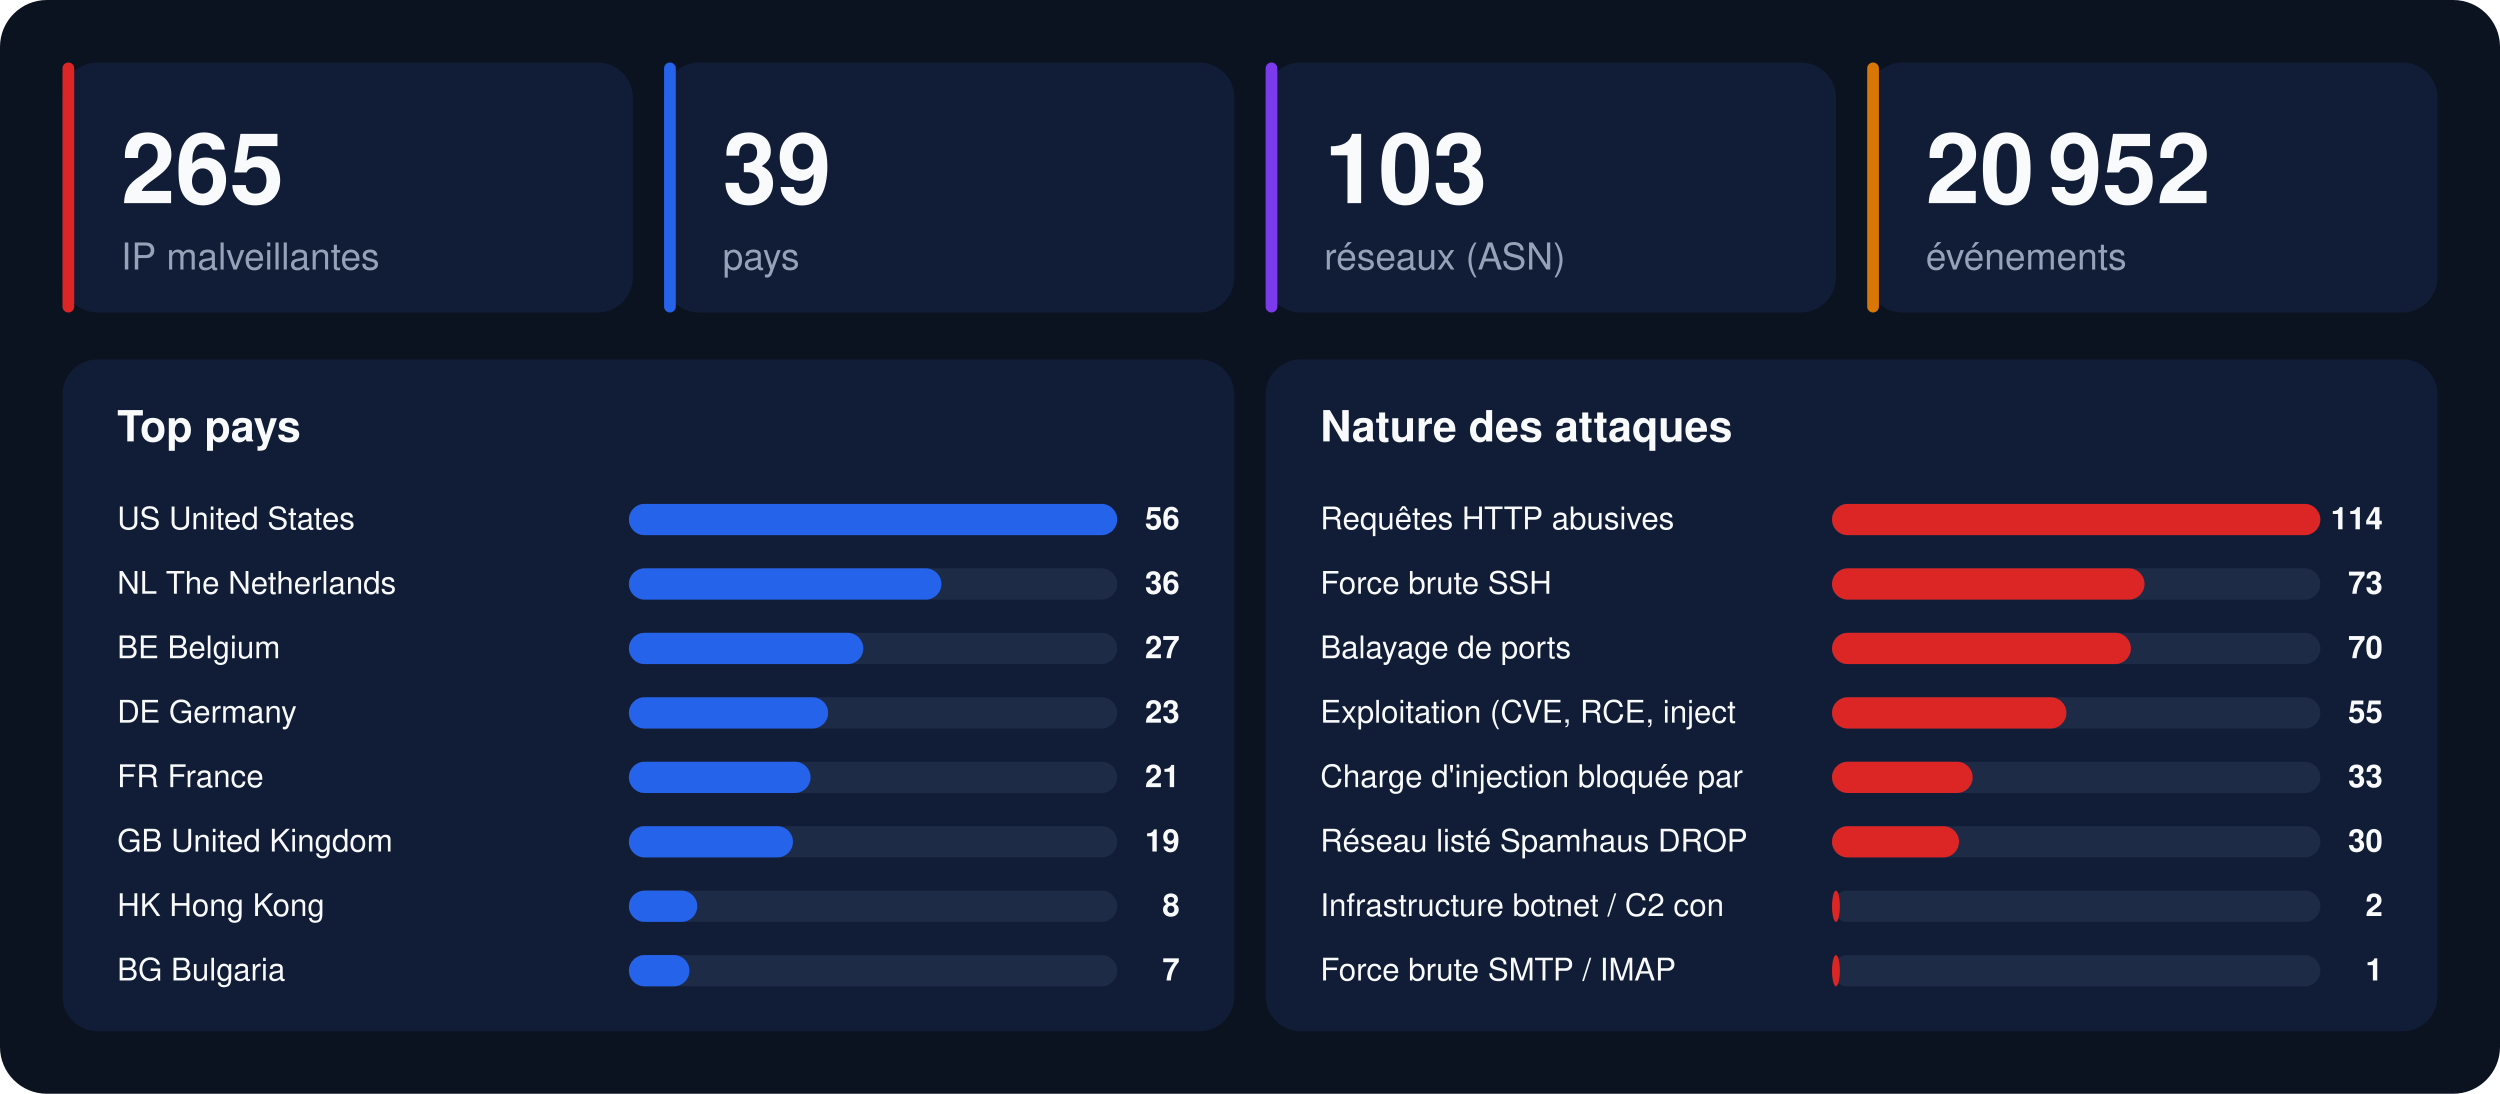
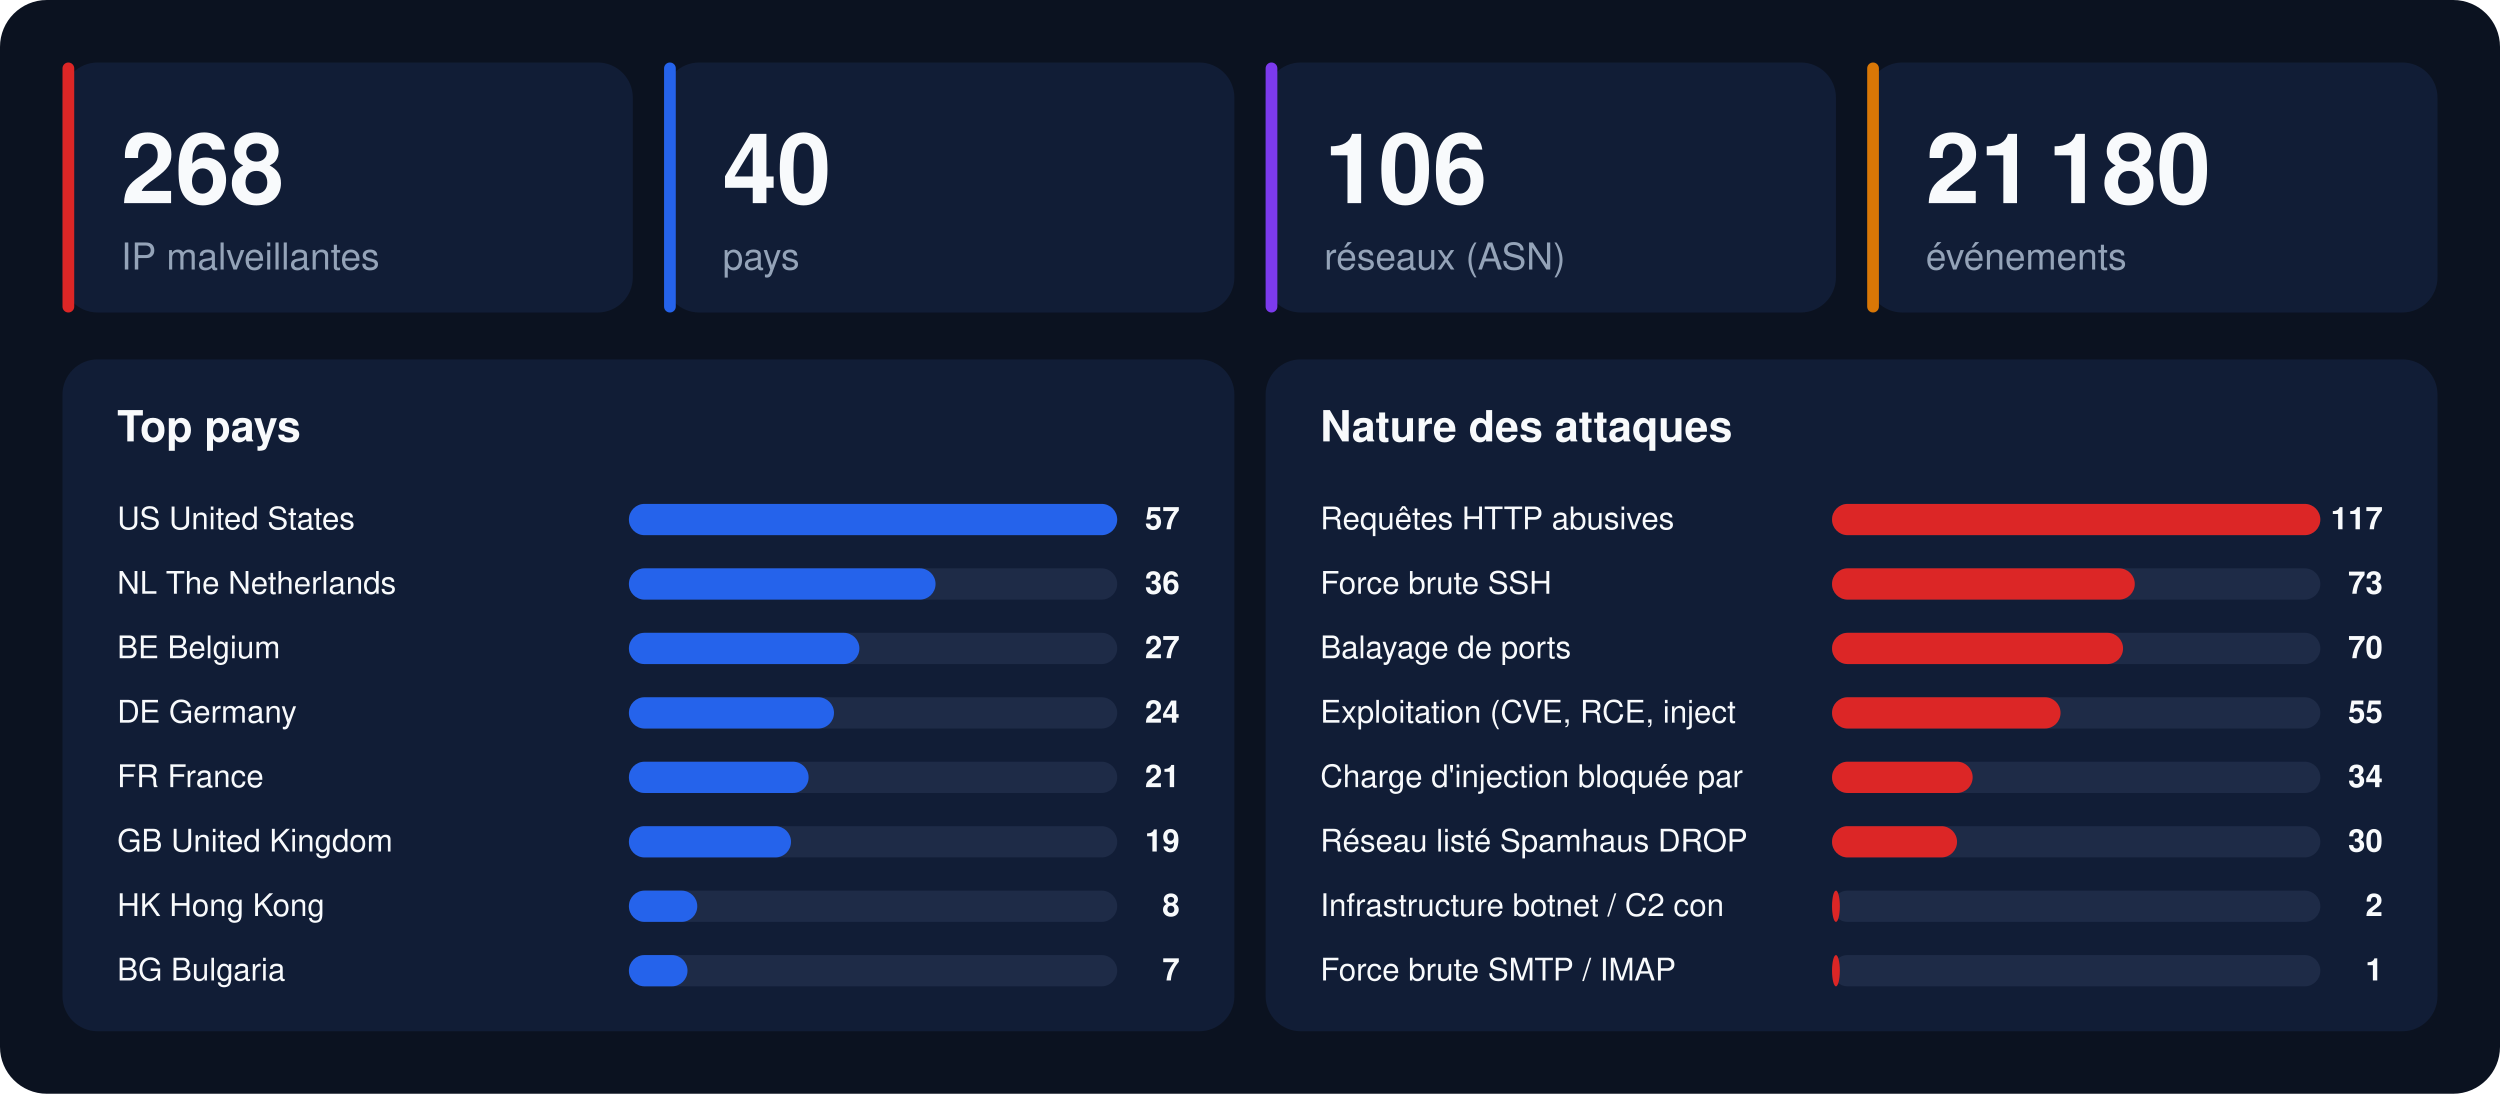
<svg xmlns="http://www.w3.org/2000/svg" width="1280" height="560" viewBox="0 0 1280 560" font-family="-apple-system,BlinkMacSystemFont,'Segoe UI',Helvetica,Arial,sans-serif">
  <rect width="1280" height="560" rx="24" fill="#0b1220" />
  <rect x="32" y="32" width="292" height="128" rx="18" fill="#111d36" />
  <rect x="32" y="32" width="6" height="128" rx="3" fill="#dc2626" />
-   <text x="62" y="104" font-size="50" font-weight="800" fill="#f8fafc">265</text>
+   <text x="62" y="104" font-size="50" font-weight="800" fill="#f8fafc">268</text>
  <text x="62" y="138" font-size="19" fill="#94a3b8">IP malveillantes</text>
  <rect x="340" y="32" width="292" height="128" rx="18" fill="#111d36" />
  <rect x="340" y="32" width="6" height="128" rx="3" fill="#2563eb" />
-   <text x="370" y="104" font-size="50" font-weight="800" fill="#f8fafc">39</text>
+   <text x="370" y="104" font-size="50" font-weight="800" fill="#f8fafc">40</text>
  <text x="370" y="138" font-size="19" fill="#94a3b8">pays</text>
  <rect x="648" y="32" width="292" height="128" rx="18" fill="#111d36" />
  <rect x="648" y="32" width="6" height="128" rx="3" fill="#7c3aed" />
-   <text x="678" y="104" font-size="50" font-weight="800" fill="#f8fafc">103</text>
+   <text x="678" y="104" font-size="50" font-weight="800" fill="#f8fafc">106</text>
  <text x="678" y="138" font-size="19" fill="#94a3b8">réseaux (ASN)</text>
  <rect x="956" y="32" width="292" height="128" rx="18" fill="#111d36" />
  <rect x="956" y="32" width="6" height="128" rx="3" fill="#d97706" />
-   <text x="986" y="104" font-size="50" font-weight="800" fill="#f8fafc">20 952</text>
+   <text x="986" y="104" font-size="50" font-weight="800" fill="#f8fafc">21 180</text>
  <text x="986" y="138" font-size="19" fill="#94a3b8">événements</text>
  <rect x="32" y="184" width="600" height="344" rx="18" fill="#111d36" />
  <text x="60" y="226" font-size="22" font-weight="700" fill="#f8fafc">Top pays</text>
  <text x="60" y="271" font-size="16" fill="#f8fafc">US  United States</text>
  <rect x="322" y="258" width="250" height="16" rx="8" fill="#1e2b47" />
  <rect x="322" y="258" width="250" height="16" rx="8" fill="#2563eb" />
-   <text x="604" y="271" font-size="16" font-weight="700" text-anchor="end" fill="#f8fafc">56</text>
+   <text x="604" y="271" font-size="16" font-weight="700" text-anchor="end" fill="#f8fafc">57</text>
  <text x="60" y="304" font-size="16" fill="#f8fafc">NL  The Netherlands</text>
  <rect x="322" y="291" width="250" height="16" rx="8" fill="#1e2b47" />
-   <rect x="322" y="291" width="160" height="16" rx="8" fill="#2563eb" />
+   <rect x="322" y="291" width="157" height="16" rx="8" fill="#2563eb" />
  <text x="604" y="304" font-size="16" font-weight="700" text-anchor="end" fill="#f8fafc">36</text>
  <text x="60" y="337" font-size="16" fill="#f8fafc">BE  Belgium</text>
  <rect x="322" y="324" width="250" height="16" rx="8" fill="#1e2b47" />
-   <rect x="322" y="324" width="120" height="16" rx="8" fill="#2563eb" />
+   <rect x="322" y="324" width="118" height="16" rx="8" fill="#2563eb" />
  <text x="604" y="337" font-size="16" font-weight="700" text-anchor="end" fill="#f8fafc">27</text>
  <text x="60" y="370" font-size="16" fill="#f8fafc">DE  Germany</text>
  <rect x="322" y="357" width="250" height="16" rx="8" fill="#1e2b47" />
-   <rect x="322" y="357" width="102" height="16" rx="8" fill="#2563eb" />
-   <text x="604" y="370" font-size="16" font-weight="700" text-anchor="end" fill="#f8fafc">23</text>
+   <rect x="322" y="357" width="105" height="16" rx="8" fill="#2563eb" />
+   <text x="604" y="370" font-size="16" font-weight="700" text-anchor="end" fill="#f8fafc">24</text>
  <text x="60" y="403" font-size="16" fill="#f8fafc">FR  France</text>
  <rect x="322" y="390" width="250" height="16" rx="8" fill="#1e2b47" />
-   <rect x="322" y="390" width="93" height="16" rx="8" fill="#2563eb" />
+   <rect x="322" y="390" width="92" height="16" rx="8" fill="#2563eb" />
  <text x="604" y="403" font-size="16" font-weight="700" text-anchor="end" fill="#f8fafc">21</text>
  <text x="60" y="436" font-size="16" fill="#f8fafc">GB  United Kingdom</text>
  <rect x="322" y="423" width="250" height="16" rx="8" fill="#1e2b47" />
-   <rect x="322" y="423" width="84" height="16" rx="8" fill="#2563eb" />
+   <rect x="322" y="423" width="83" height="16" rx="8" fill="#2563eb" />
  <text x="604" y="436" font-size="16" font-weight="700" text-anchor="end" fill="#f8fafc">19</text>
  <text x="60" y="469" font-size="16" fill="#f8fafc">HK  Hong Kong</text>
  <rect x="322" y="456" width="250" height="16" rx="8" fill="#1e2b47" />
  <rect x="322" y="456" width="35" height="16" rx="8" fill="#2563eb" />
  <text x="604" y="469" font-size="16" font-weight="700" text-anchor="end" fill="#f8fafc">8</text>
  <text x="60" y="502" font-size="16" fill="#f8fafc">BG  Bulgaria</text>
  <rect x="322" y="489" width="250" height="16" rx="8" fill="#1e2b47" />
-   <rect x="322" y="489" width="31" height="16" rx="8" fill="#2563eb" />
+   <rect x="322" y="489" width="30" height="16" rx="8" fill="#2563eb" />
  <text x="604" y="502" font-size="16" font-weight="700" text-anchor="end" fill="#f8fafc">7</text>
  <rect x="648" y="184" width="600" height="344" rx="18" fill="#111d36" />
  <text x="676" y="226" font-size="22" font-weight="700" fill="#f8fafc">Nature des attaques</text>
  <text x="676" y="271" font-size="16" fill="#f8fafc">Requêtes HTTP abusives</text>
  <rect x="938" y="258" width="250" height="16" rx="8" fill="#1e2b47" />
  <rect x="938" y="258" width="250" height="16" rx="8" fill="#dc2626" />
-   <text x="1220" y="271" font-size="16" font-weight="700" text-anchor="end" fill="#f8fafc">114</text>
+   <text x="1220" y="271" font-size="16" font-weight="700" text-anchor="end" fill="#f8fafc">117</text>
  <text x="676" y="304" font-size="16" fill="#f8fafc">Force brute SSH</text>
  <rect x="938" y="291" width="250" height="16" rx="8" fill="#1e2b47" />
-   <rect x="938" y="291" width="160" height="16" rx="8" fill="#dc2626" />
+   <rect x="938" y="291" width="155" height="16" rx="8" fill="#dc2626" />
  <text x="1220" y="304" font-size="16" font-weight="700" text-anchor="end" fill="#f8fafc">73</text>
  <text x="676" y="337" font-size="16" fill="#f8fafc">Balayage de ports</text>
  <rect x="938" y="324" width="250" height="16" rx="8" fill="#1e2b47" />
-   <rect x="938" y="324" width="153" height="16" rx="8" fill="#dc2626" />
+   <rect x="938" y="324" width="149" height="16" rx="8" fill="#dc2626" />
  <text x="1220" y="337" font-size="16" font-weight="700" text-anchor="end" fill="#f8fafc">70</text>
  <text x="676" y="370" font-size="16" fill="#f8fafc">Exploitation (CVE, RCE, inject</text>
  <rect x="938" y="357" width="250" height="16" rx="8" fill="#1e2b47" />
-   <rect x="938" y="357" width="120" height="16" rx="8" fill="#dc2626" />
+   <rect x="938" y="357" width="117" height="16" rx="8" fill="#dc2626" />
  <text x="1220" y="370" font-size="16" font-weight="700" text-anchor="end" fill="#f8fafc">55</text>
  <text x="676" y="403" font-size="16" fill="#f8fafc">Charge d'injection bloquée par</text>
  <rect x="938" y="390" width="250" height="16" rx="8" fill="#1e2b47" />
  <rect x="938" y="390" width="72" height="16" rx="8" fill="#dc2626" />
-   <text x="1220" y="403" font-size="16" font-weight="700" text-anchor="end" fill="#f8fafc">33</text>
+   <text x="1220" y="403" font-size="16" font-weight="700" text-anchor="end" fill="#f8fafc">34</text>
  <text x="676" y="436" font-size="16" fill="#f8fafc">Réseau listé Spamhaus DROP</text>
  <rect x="938" y="423" width="250" height="16" rx="8" fill="#1e2b47" />
-   <rect x="938" y="423" width="65" height="16" rx="8" fill="#dc2626" />
+   <rect x="938" y="423" width="64" height="16" rx="8" fill="#dc2626" />
  <text x="1220" y="436" font-size="16" font-weight="700" text-anchor="end" fill="#f8fafc">30</text>
  <text x="676" y="469" font-size="16" fill="#f8fafc">Infrastructure botnet / C2 con</text>
  <rect x="938" y="456" width="250" height="16" rx="8" fill="#1e2b47" />
  <rect x="938" y="456" width="4" height="16" rx="8" fill="#dc2626" />
  <text x="1220" y="469" font-size="16" font-weight="700" text-anchor="end" fill="#f8fafc">2</text>
  <text x="676" y="502" font-size="16" fill="#f8fafc">Force brute SMTP / IMAP</text>
  <rect x="938" y="489" width="250" height="16" rx="8" fill="#1e2b47" />
  <rect x="938" y="489" width="4" height="16" rx="8" fill="#dc2626" />
  <text x="1220" y="502" font-size="16" font-weight="700" text-anchor="end" fill="#f8fafc">1</text>
</svg>
